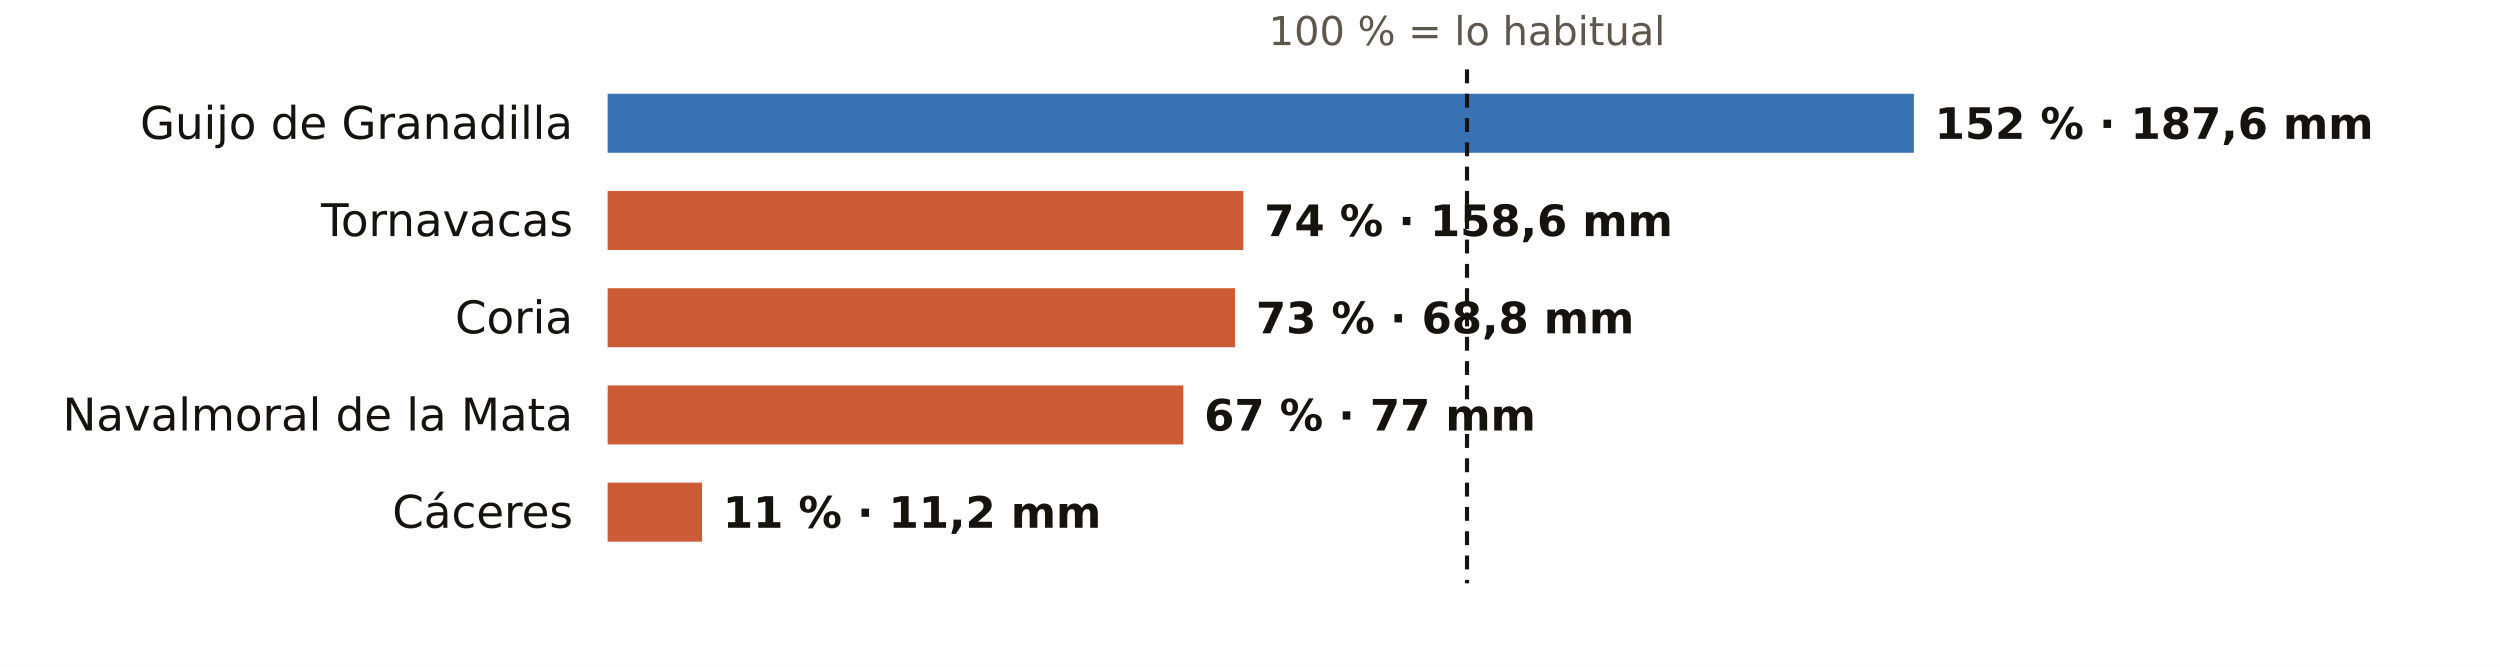
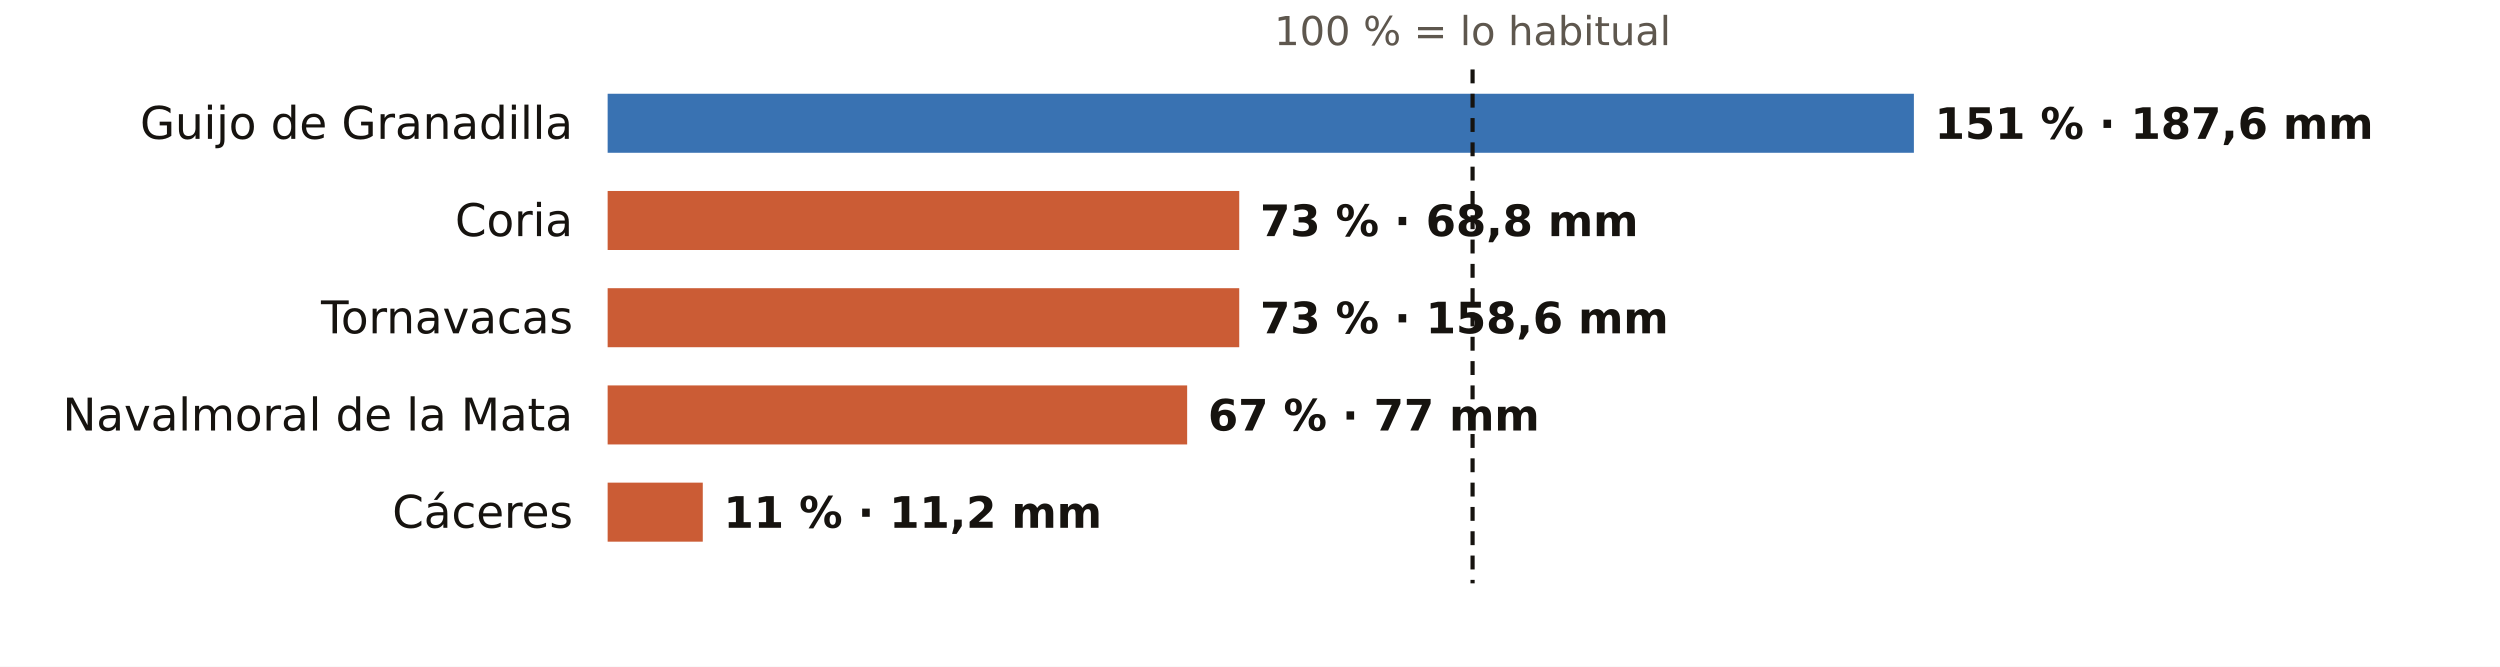
<svg xmlns="http://www.w3.org/2000/svg" viewBox="0 0 720 192" width="720" height="192" role="img" aria-label="El otoño en los pluviómetros de AEMET de Cáceres: % de lo habitual">
  <rect width="720" height="192" fill="#FFFFFF" />
-   <text x="422.5" y="13.0" font-size="11.5" fill="#5E574E" text-anchor="middle" font-weight="400" font-family="Public Sans, DejaVu Sans, Arial, sans-serif">100 % = lo habitual</text>
+   <text x="424.1" y="13.0" font-size="11.5" fill="#5E574E" text-anchor="middle" font-weight="400" font-family="Public Sans, DejaVu Sans, Arial, sans-serif">100 % = lo habitual</text>
  <text x="165.0" y="40.0" font-size="13" fill="#16130F" text-anchor="end" font-weight="500" font-family="Public Sans, DejaVu Sans, Arial, sans-serif">Guijo de Granadilla</text>
  <rect x="175" y="27" width="376.2" height="17" fill="#1F5FA8" opacity="0.88" />
-   <text x="557.2" y="40.0" font-size="12.5" fill="#16130F" text-anchor="start" font-weight="600" font-family="Public Sans, DejaVu Sans, Arial, sans-serif">152 % · 187,6 mm</text>
-   <text x="165.0" y="68.0" font-size="13" fill="#16130F" text-anchor="end" font-weight="500" font-family="Public Sans, DejaVu Sans, Arial, sans-serif">Tornavacas</text>
-   <rect x="175" y="55" width="183.1" height="17" fill="#C4461A" opacity="0.88" />
-   <text x="364.1" y="68.0" font-size="12.5" fill="#16130F" text-anchor="start" font-weight="600" font-family="Public Sans, DejaVu Sans, Arial, sans-serif">74 % · 158,6 mm</text>
-   <text x="165.0" y="96.0" font-size="13" fill="#16130F" text-anchor="end" font-weight="500" font-family="Public Sans, DejaVu Sans, Arial, sans-serif">Coria</text>
-   <rect x="175" y="83" width="180.7" height="17" fill="#C4461A" opacity="0.88" />
-   <text x="361.7" y="96.0" font-size="12.5" fill="#16130F" text-anchor="start" font-weight="600" font-family="Public Sans, DejaVu Sans, Arial, sans-serif">73 % · 68,8 mm</text>
+   <text x="557.2" y="40.0" font-size="12.5" fill="#16130F" text-anchor="start" font-weight="600" font-family="Public Sans, DejaVu Sans, Arial, sans-serif">151 % · 187,6 mm</text>
+   <text x="165.0" y="68.0" font-size="13" fill="#16130F" text-anchor="end" font-weight="500" font-family="Public Sans, DejaVu Sans, Arial, sans-serif">Coria</text>
+   <rect x="175" y="55" width="181.9" height="17" fill="#C4461A" opacity="0.88" />
+   <text x="362.9" y="68.0" font-size="12.5" fill="#16130F" text-anchor="start" font-weight="600" font-family="Public Sans, DejaVu Sans, Arial, sans-serif">73 % · 68,8 mm</text>
+   <text x="165.0" y="96.0" font-size="13" fill="#16130F" text-anchor="end" font-weight="500" font-family="Public Sans, DejaVu Sans, Arial, sans-serif">Tornavacas</text>
+   <rect x="175" y="83" width="181.9" height="17" fill="#C4461A" opacity="0.88" />
+   <text x="362.9" y="96.0" font-size="12.5" fill="#16130F" text-anchor="start" font-weight="600" font-family="Public Sans, DejaVu Sans, Arial, sans-serif">73 % · 158,6 mm</text>
  <text x="165.0" y="124.0" font-size="13" fill="#16130F" text-anchor="end" font-weight="500" font-family="Public Sans, DejaVu Sans, Arial, sans-serif">Navalmoral de la Mata</text>
-   <rect x="175" y="111" width="165.8" height="17" fill="#C4461A" opacity="0.88" />
-   <text x="346.8" y="124.0" font-size="12.5" fill="#16130F" text-anchor="start" font-weight="600" font-family="Public Sans, DejaVu Sans, Arial, sans-serif">67 % · 77 mm</text>
+   <rect x="175" y="111" width="166.9" height="17" fill="#C4461A" opacity="0.88" />
+   <text x="347.9" y="124.0" font-size="12.5" fill="#16130F" text-anchor="start" font-weight="600" font-family="Public Sans, DejaVu Sans, Arial, sans-serif">67 % · 77 mm</text>
  <text x="165.0" y="152.0" font-size="13" fill="#16130F" text-anchor="end" font-weight="500" font-family="Public Sans, DejaVu Sans, Arial, sans-serif">Cáceres</text>
-   <rect x="175" y="139" width="27.2" height="17" fill="#C4461A" opacity="0.88" />
-   <text x="208.2" y="152.0" font-size="12.5" fill="#16130F" text-anchor="start" font-weight="600" font-family="Public Sans, DejaVu Sans, Arial, sans-serif">11 % · 11,2 mm</text>
-   <line x1="422.5" x2="422.5" y1="20" y2="168" stroke="#16130F" stroke-width="1.2" stroke-dasharray="4 3" />
+   <rect x="175" y="139" width="27.4" height="17" fill="#C4461A" opacity="0.88" />
+   <text x="208.4" y="152.0" font-size="12.5" fill="#16130F" text-anchor="start" font-weight="600" font-family="Public Sans, DejaVu Sans, Arial, sans-serif">11 % · 11,2 mm</text>
+   <line x1="424.1" x2="424.1" y1="20" y2="168" stroke="#16130F" stroke-width="1.2" stroke-dasharray="4 3" />
</svg>
